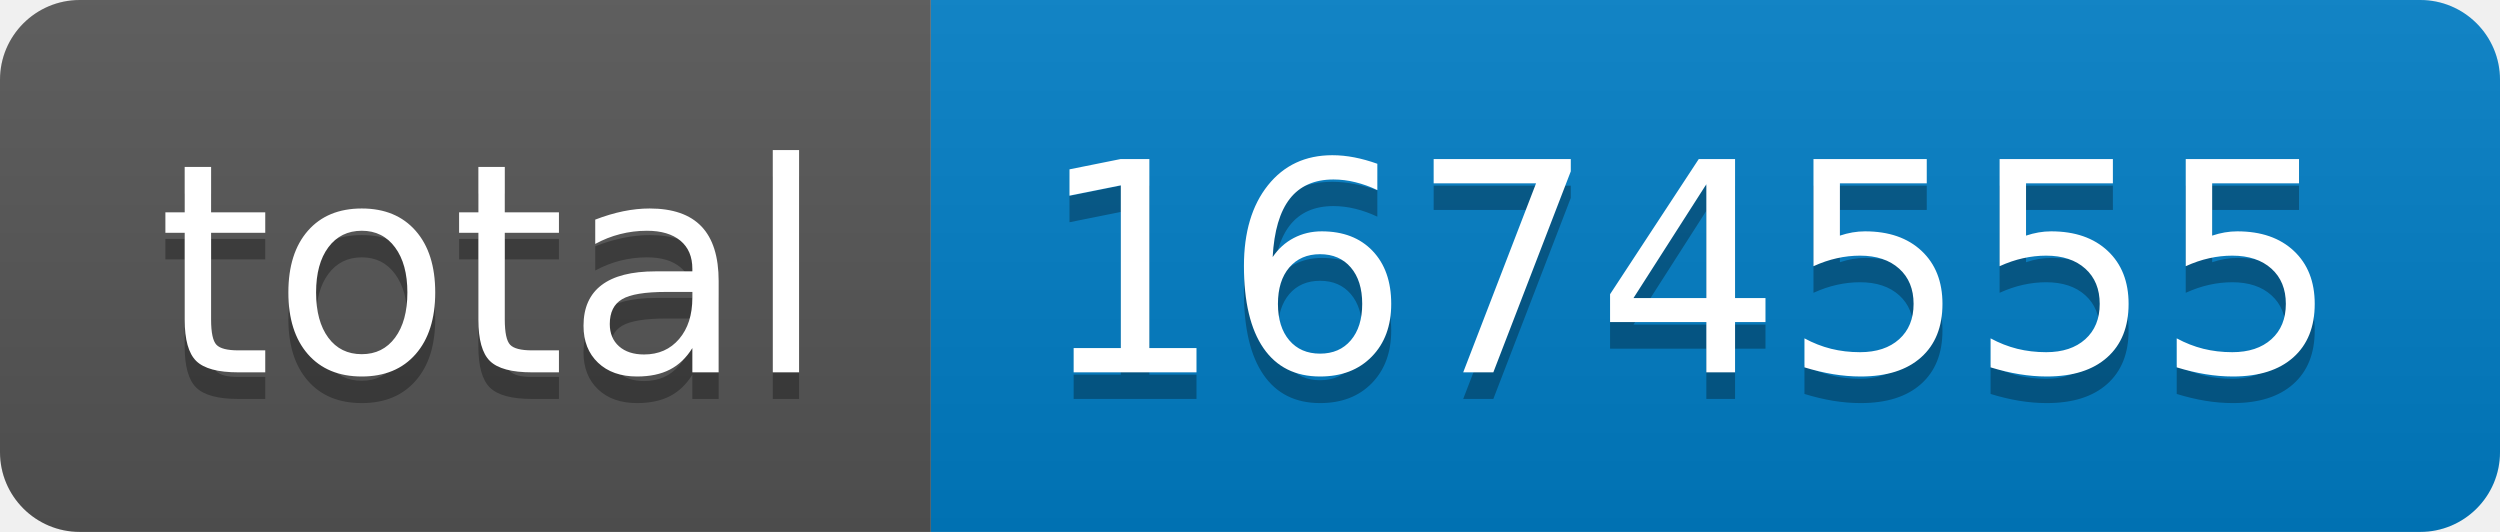
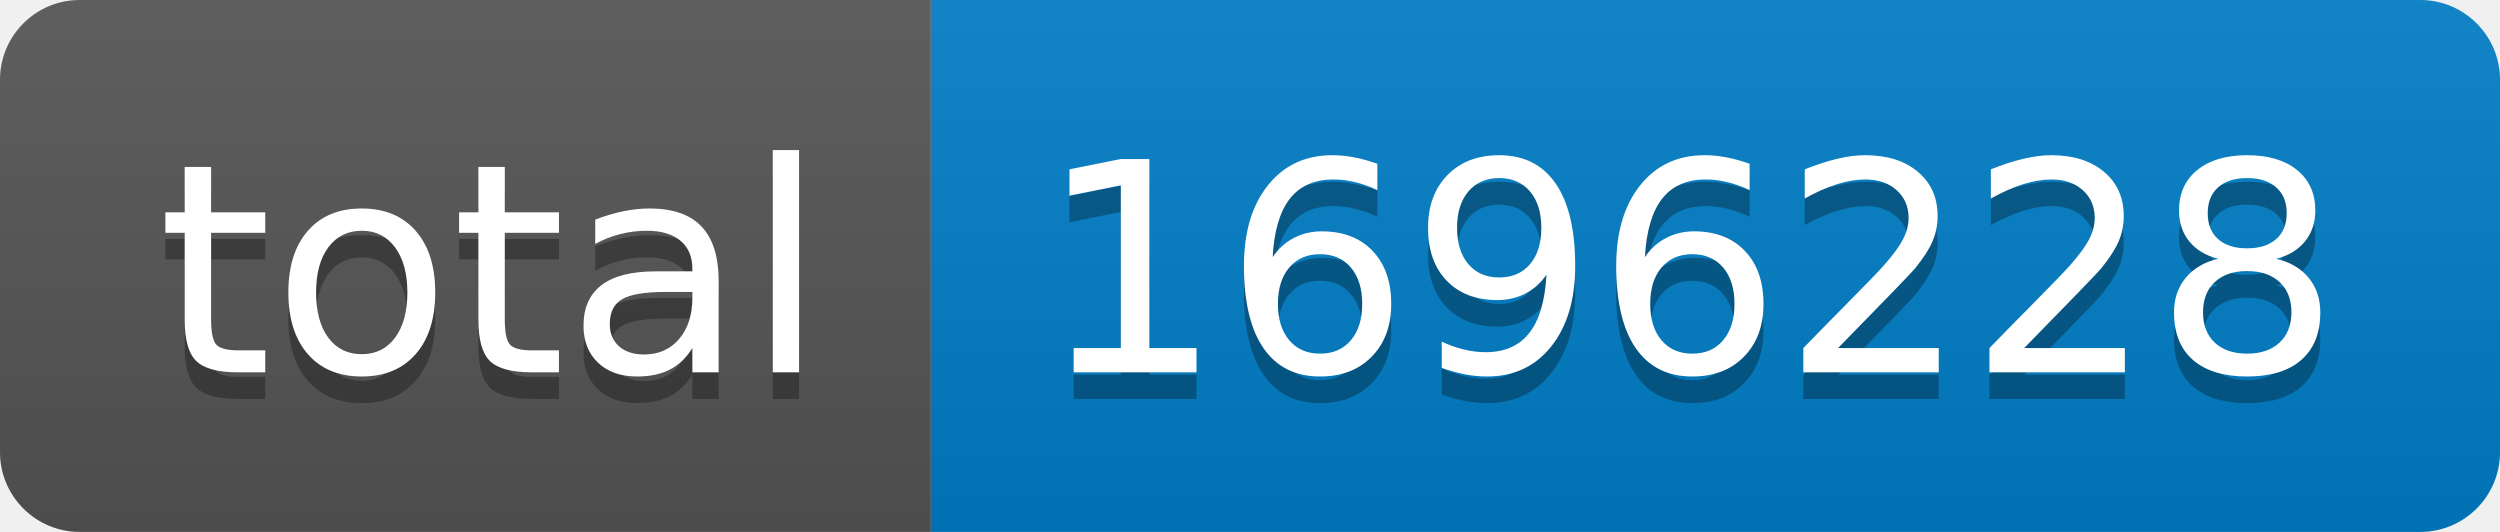
- <svg xmlns="http://www.w3.org/2000/svg" width="94" height="20" role="img" aria-label="total: 1674555">
+ <svg xmlns="http://www.w3.org/2000/svg" width="94" height="20" role="img" aria-label="total: 1696228">
  <linearGradient id="s" x2="0" y2="100%">
    <stop offset="0" stop-color="#bbb" stop-opacity=".1" />
    <stop offset="1" stop-opacity=".1" />
  </linearGradient>
  <clipPath id="r">
    <rect width="94" height="20" rx="3" fill="#fff" />
  </clipPath>
  <g clip-path="url(#r)">
    <rect width="35" height="20" fill="#555" />
    <rect x="35" width="59" height="20" fill="#007ec6" />
    <rect width="94" height="20" fill="url(#s)" />
  </g>
  <g fill="#fff" text-anchor="middle" font-family="Verdana,Geneva,DejaVu Sans,sans-serif" text-rendering="geometricPrecision" font-size="110">
    <text aria-hidden="true" x="185" y="150" fill="#010101" fill-opacity=".3" transform="scale(.1)" textLength="250">total</text>
    <text x="185" y="140" transform="scale(.1)" fill="#fff" textLength="250">total</text>
-     <text aria-hidden="true" x="635" y="150" fill="#010101" fill-opacity=".3" transform="scale(.1)" textLength="490">1674555</text>
-     <text x="635" y="140" transform="scale(.1)" fill="#fff" textLength="490">1674555</text>
+     <text aria-hidden="true" x="635" y="150" fill="#010101" fill-opacity=".3" transform="scale(.1)" textLength="490">1696228</text>
+     <text x="635" y="140" transform="scale(.1)" fill="#fff" textLength="490">1696228</text>
  </g>
</svg>
